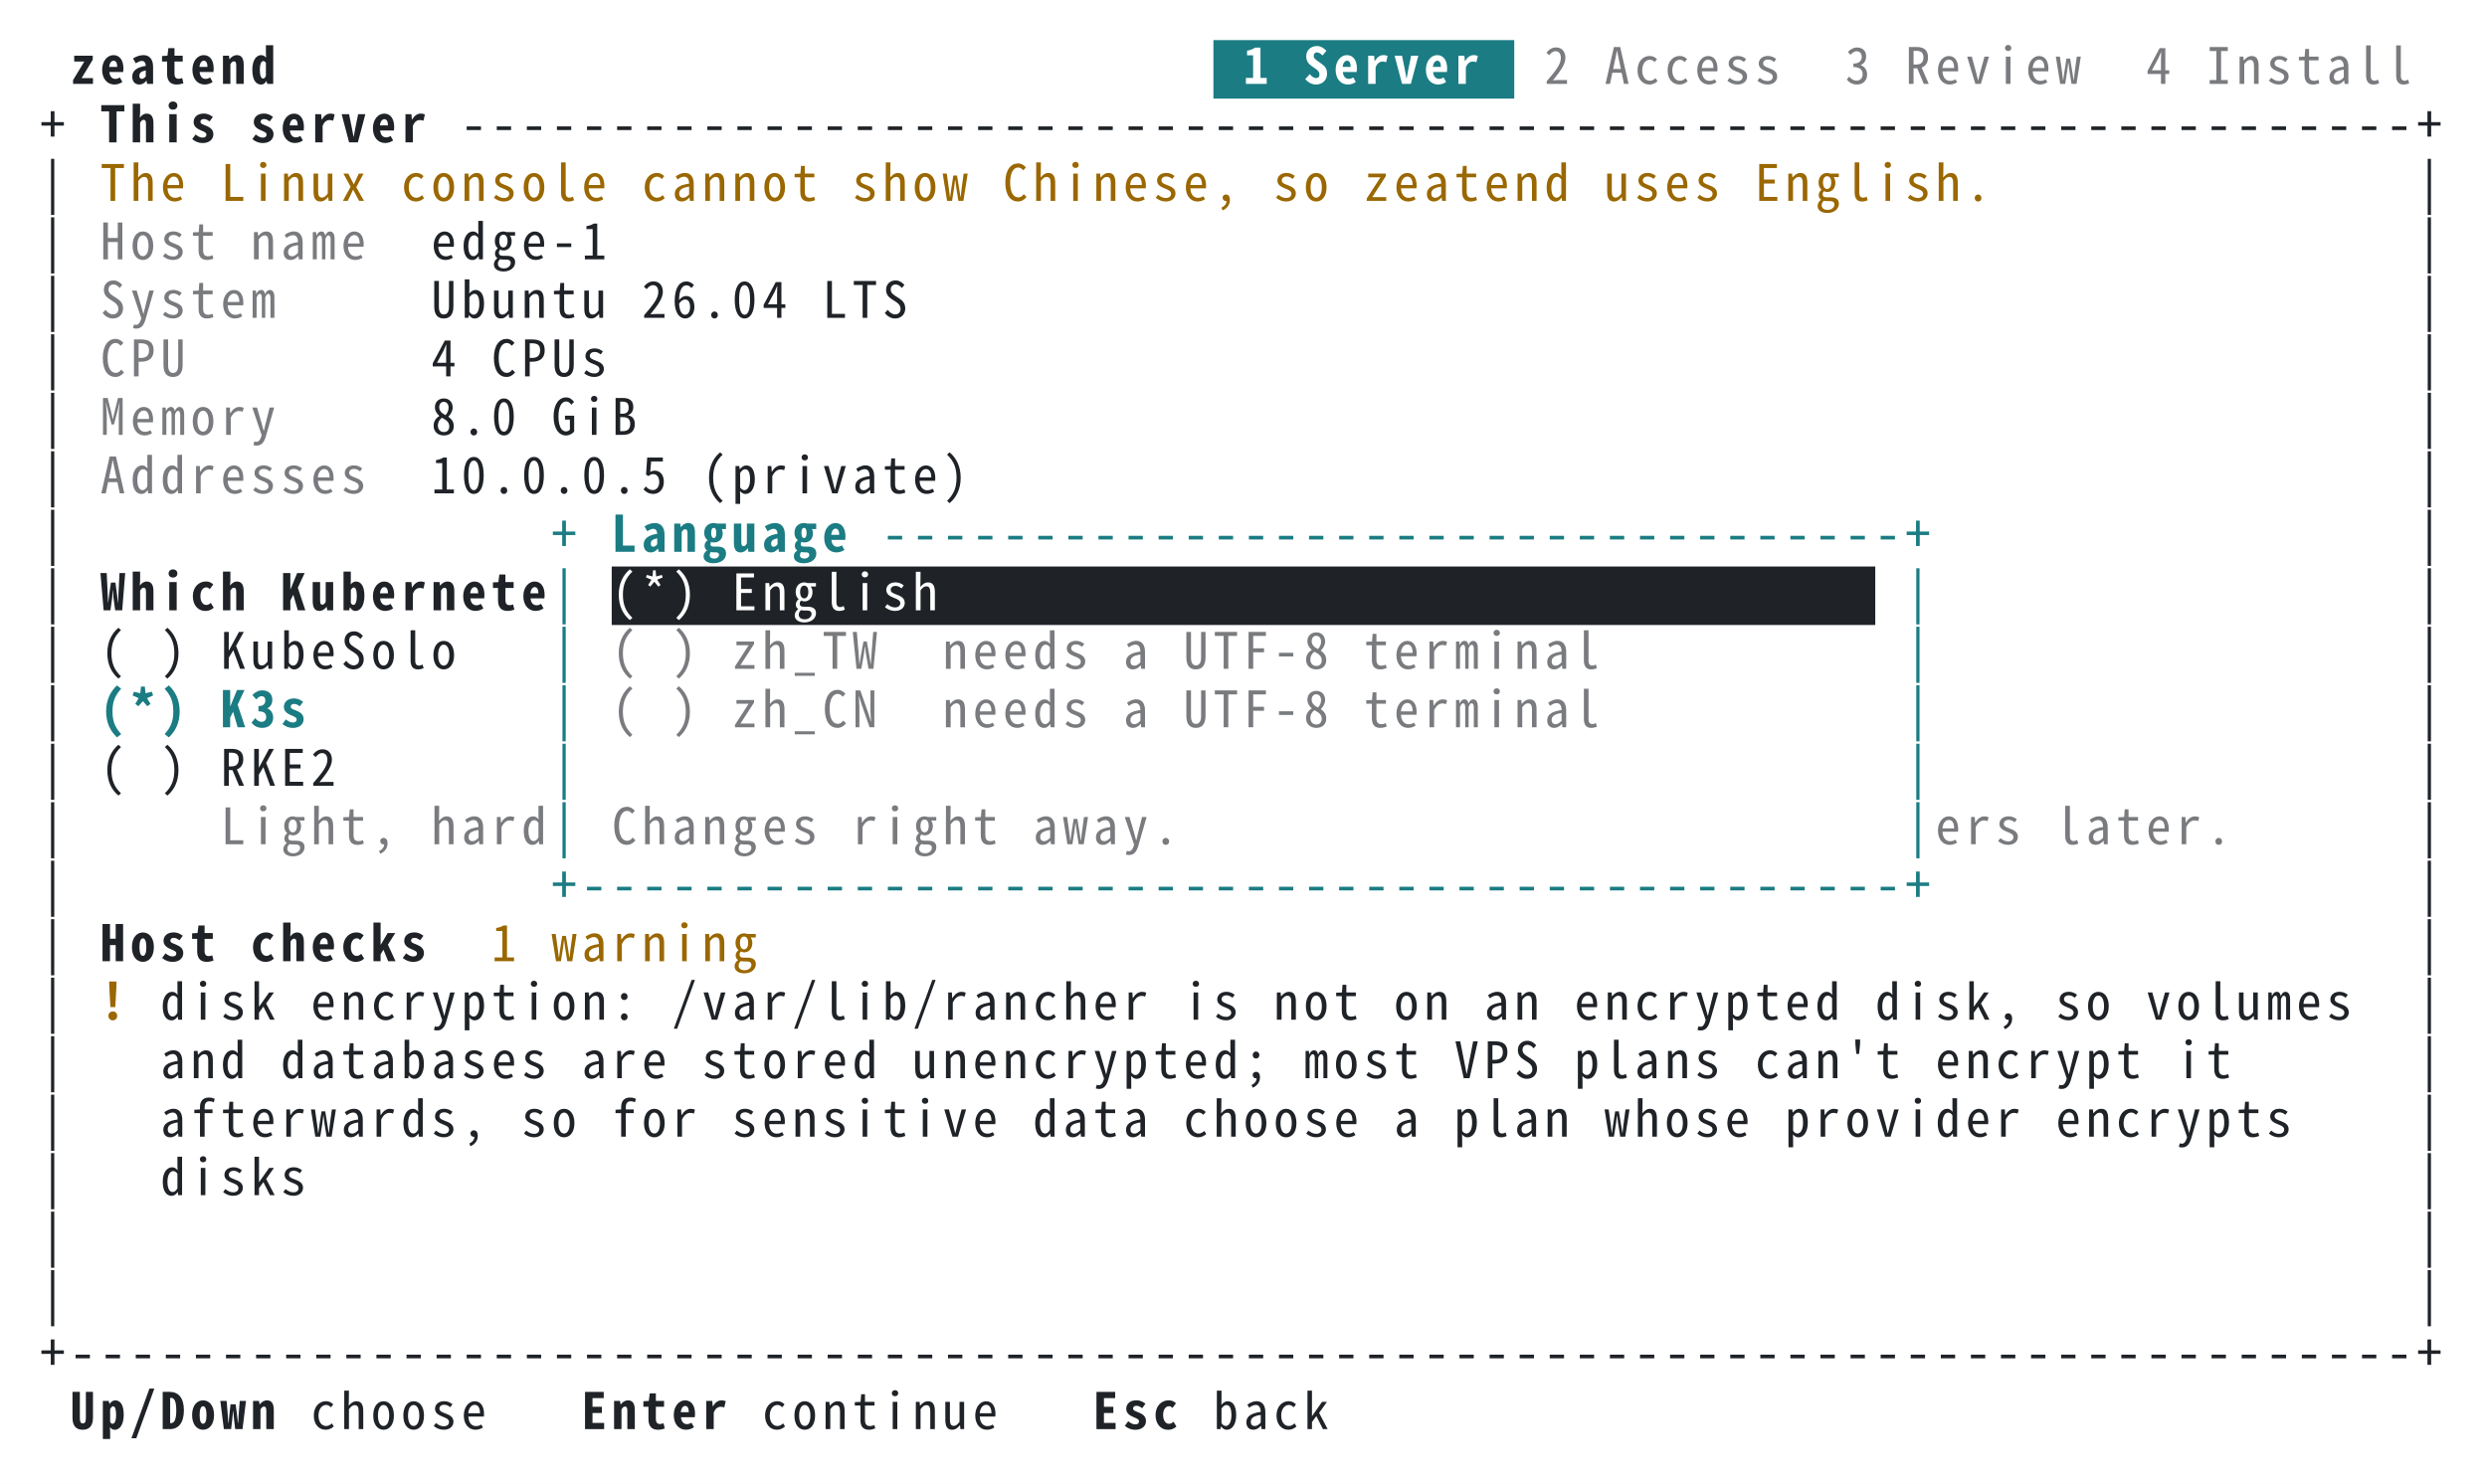
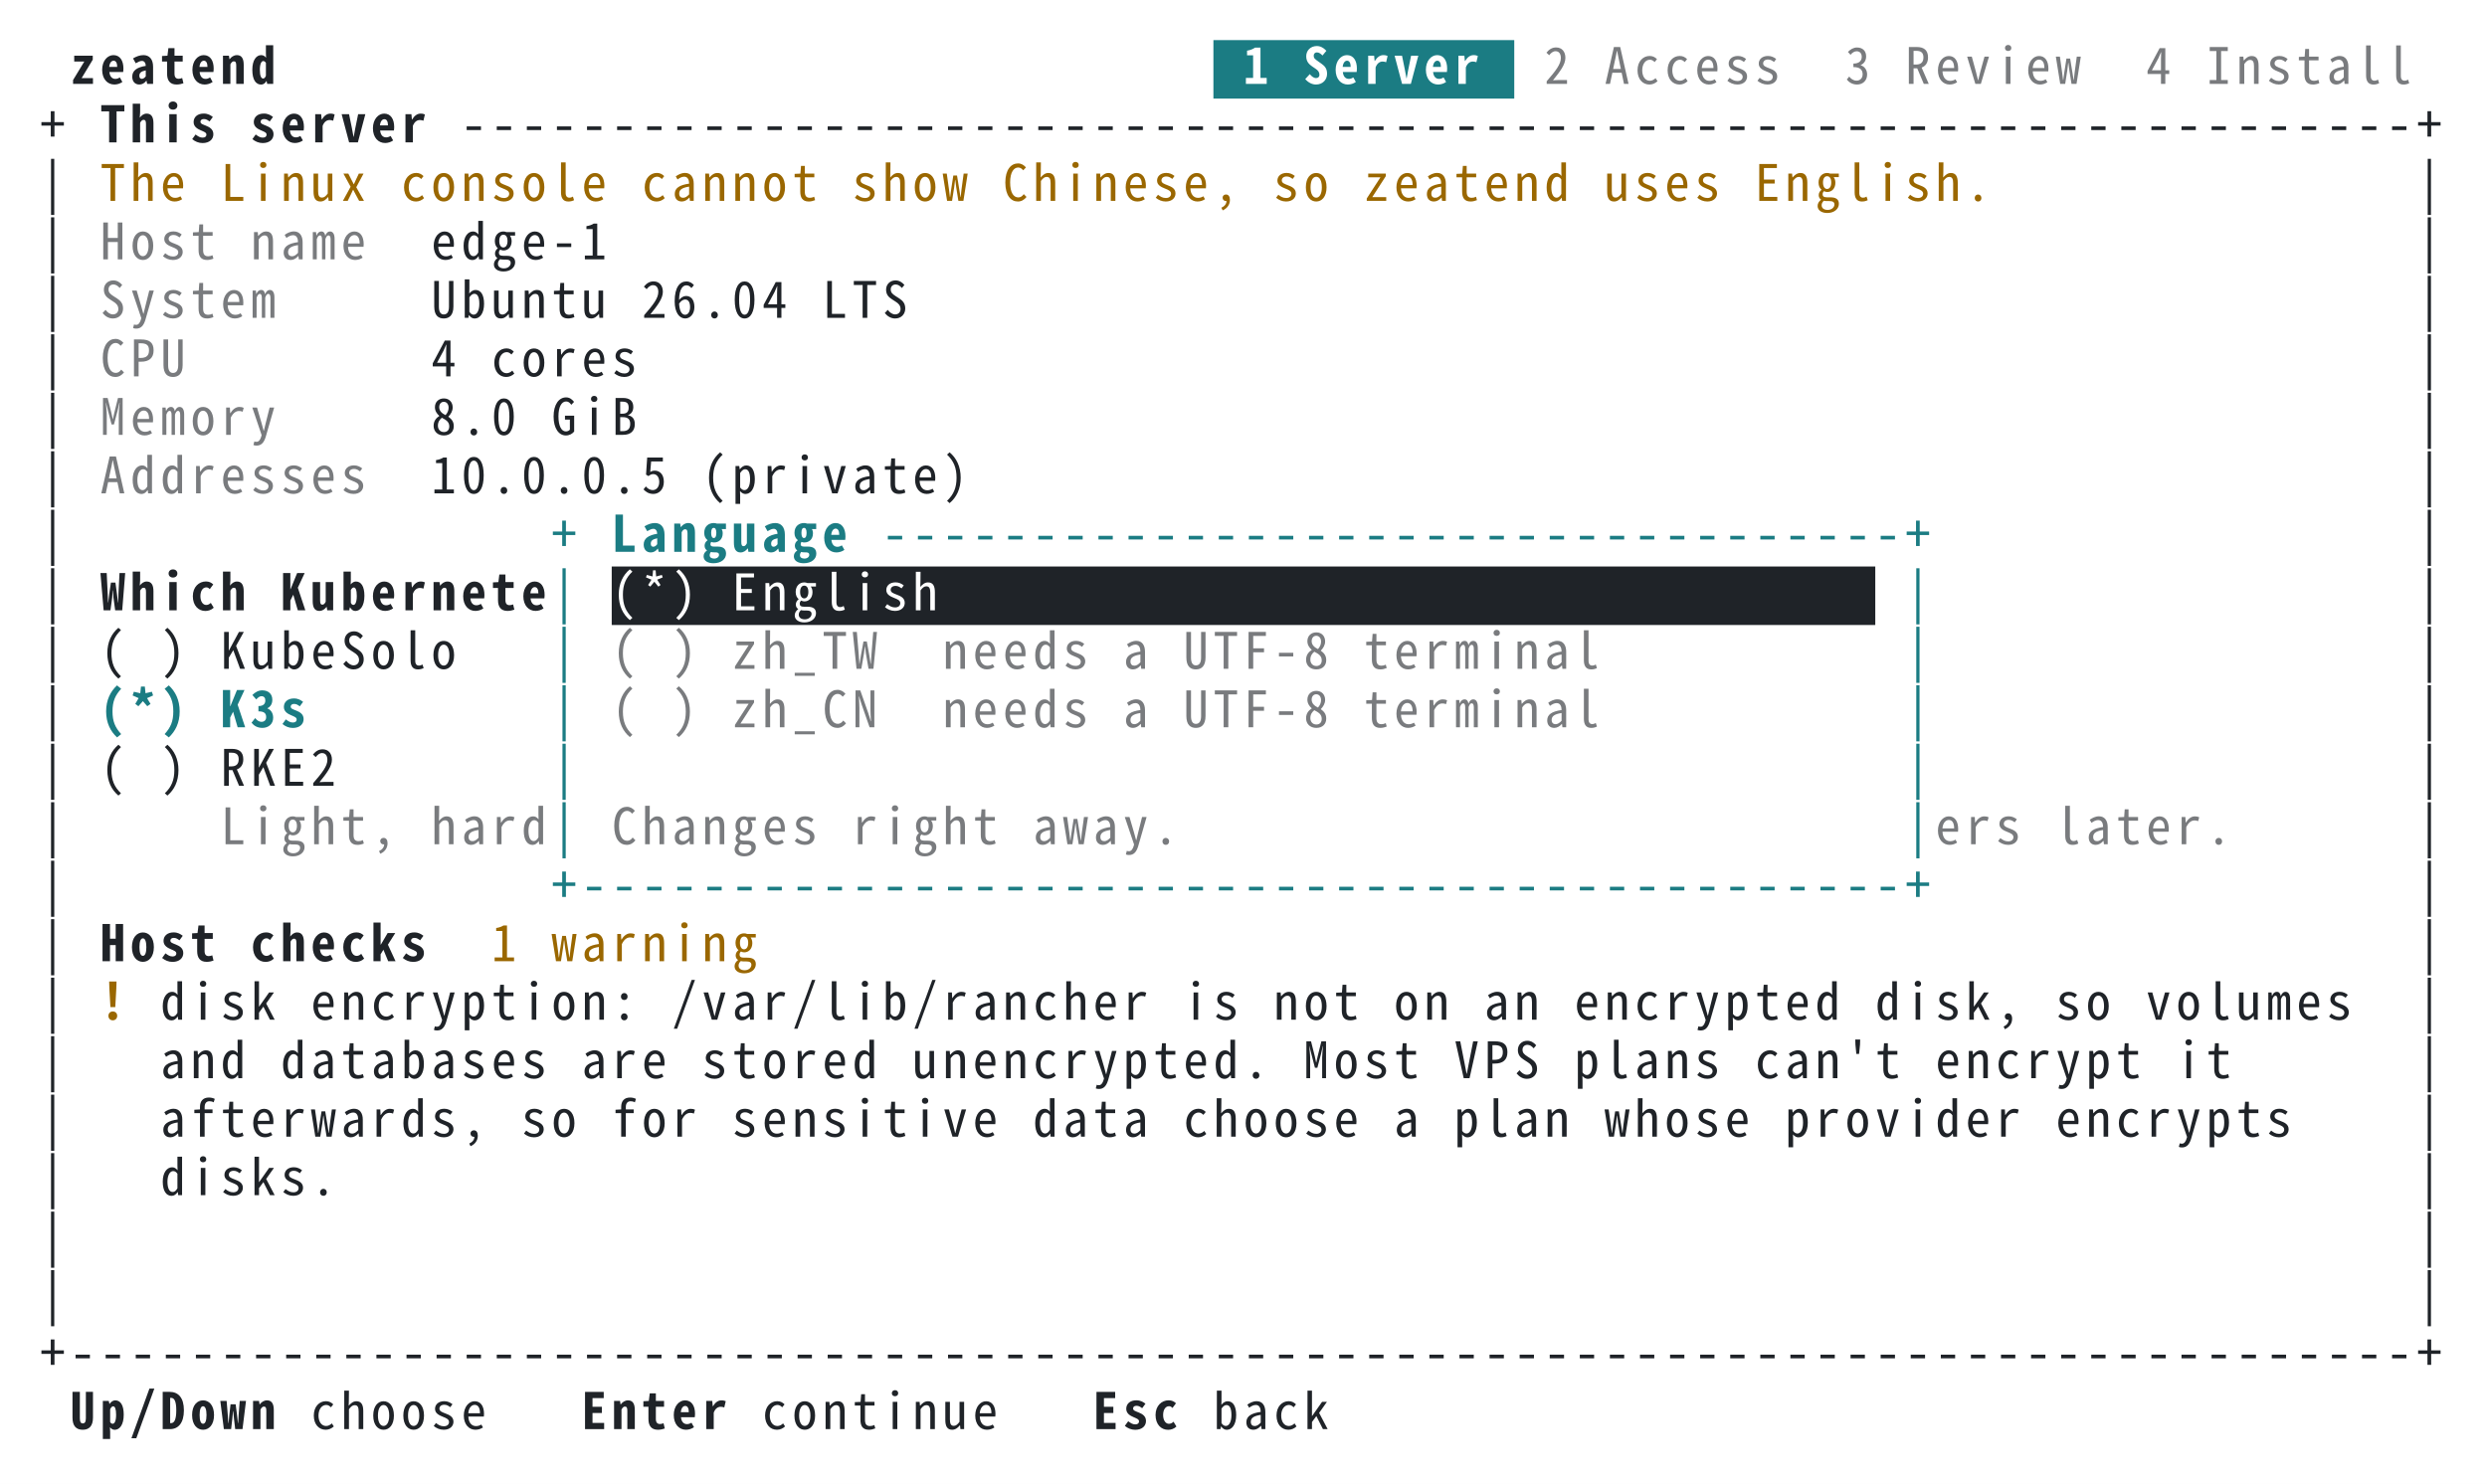
<svg xmlns="http://www.w3.org/2000/svg" xml:lang="en" width="744" height="444" viewBox="0 0 744 444">
  <style>svg{font:15px ui-monospace,SFMono-Regular,Menlo,'PingFang TC','PingFang SC','Hiragino Sans','Noto Sans Mono CJK TC',monospace}.bold{font-weight:700}.dim{opacity:.6}.f-fg{fill:#1f2328}.b-fg{fill:#1f2328}.f-bg{fill:#ffffff}.b-bg{fill:#ffffff}.f-black{fill:#24292f}.b-black{fill:#24292f}.f-red{fill:#cf222e}.b-red{fill:#cf222e}.f-green{fill:#116329}.b-green{fill:#116329}.f-yellow{fill:#9a6700}.b-yellow{fill:#9a6700}.f-blue{fill:#0969da}.b-blue{fill:#0969da}.f-magenta{fill:#8250df}.b-magenta{fill:#8250df}.f-cyan{fill:#1b7c83}.b-cyan{fill:#1b7c83}.f-gray{fill:#6e7781}.b-gray{fill:#6e7781}.f-darkgray{fill:#57606a}.b-darkgray{fill:#57606a}.f-white{fill:#6e7781}.b-white{fill:#6e7781}.f-lightcyan{fill:#1b7c83}.b-lightcyan{fill:#1b7c83}.f-lightgreen{fill:#116329}.b-lightgreen{fill:#116329}@media (prefers-color-scheme:dark){.f-fg{fill:#e6edf3}.b-fg{fill:#e6edf3}.f-bg{fill:#0d1117}.b-bg{fill:#0d1117}.f-black{fill:#484f58}.b-black{fill:#484f58}.f-red{fill:#ff7b72}.b-red{fill:#ff7b72}.f-green{fill:#3fb950}.b-green{fill:#3fb950}.f-yellow{fill:#d29922}.b-yellow{fill:#d29922}.f-blue{fill:#58a6ff}.b-blue{fill:#58a6ff}.f-magenta{fill:#bc8cff}.b-magenta{fill:#bc8cff}.f-cyan{fill:#39c5cf}.b-cyan{fill:#39c5cf}.f-gray{fill:#8b949e}.b-gray{fill:#8b949e}.f-darkgray{fill:#6e7681}.b-darkgray{fill:#6e7681}.f-white{fill:#b1bac4}.b-white{fill:#b1bac4}.f-lightcyan{fill:#56d4dd}.b-lightcyan{fill:#56d4dd}.f-lightgreen{fill:#56d364}.b-lightgreen{fill:#56d364}}</style>
  <rect class="b-bg" width="100%" height="100%" />
  <g class="f-fg bold">
    <text x="21.0" y="25.1">z</text>
    <text x="30.0" y="25.1">e</text>
    <text x="39.0" y="25.1">a</text>
    <text x="48.0" y="25.1">t</text>
    <text x="57.0" y="25.1">e</text>
    <text x="66.0" y="25.1">n</text>
    <text x="75.0" y="25.1">d</text>
  </g>
  <rect class="b-cyan" x="363.0" y="12.0" width="90.0" height="17.5" />
  <g class="f-bg bold">
    <text x="372.0" y="25.1">1</text>
    <text x="390.0" y="25.1">S</text>
    <text x="399.0" y="25.1">e</text>
    <text x="408.0" y="25.1">r</text>
    <text x="417.0" y="25.1">v</text>
    <text x="426.0" y="25.1">e</text>
    <text x="435.0" y="25.1">r</text>
  </g>
  <g class="f-fg dim">
    <text x="462.0" y="25.1">2</text>
    <text x="480.0" y="25.1">A</text>
    <text x="489.0" y="25.1">c</text>
    <text x="498.0" y="25.1">c</text>
    <text x="507.0" y="25.1">e</text>
    <text x="516.0" y="25.1">s</text>
    <text x="525.0" y="25.1">s</text>
    <text x="552.0" y="25.1">3</text>
    <text x="570.0" y="25.1">R</text>
    <text x="579.0" y="25.1">e</text>
    <text x="588.0" y="25.1">v</text>
    <text x="597.0" y="25.1">i</text>
    <text x="606.0" y="25.1">e</text>
    <text x="615.0" y="25.1">w</text>
    <text x="642.0" y="25.1">4</text>
    <text x="660.0" y="25.1">I</text>
    <text x="669.0" y="25.1">n</text>
    <text x="678.0" y="25.1">s</text>
    <text x="687.0" y="25.1">t</text>
    <text x="696.0" y="25.1">a</text>
    <text x="705.0" y="25.1">l</text>
    <text x="714.0" y="25.1">l</text>
  </g>
  <g class="f-fg">
    <text x="12.0" y="42.6">+</text>
  </g>
  <g class="f-fg bold">
    <text x="30.0" y="42.6">T</text>
    <text x="39.0" y="42.6">h</text>
    <text x="48.0" y="42.6">i</text>
    <text x="57.0" y="42.6">s</text>
    <text x="75.0" y="42.6">s</text>
    <text x="84.0" y="42.6">e</text>
    <text x="93.0" y="42.6">r</text>
    <text x="102.0" y="42.6">v</text>
    <text x="111.0" y="42.6">e</text>
    <text x="120.0" y="42.6">r</text>
  </g>
  <g class="f-fg">
    <text x="138.0" y="42.6">-</text>
    <text x="147.0" y="42.6">-</text>
    <text x="156.0" y="42.6">-</text>
    <text x="165.0" y="42.6">-</text>
    <text x="174.0" y="42.6">-</text>
    <text x="183.0" y="42.6">-</text>
    <text x="192.0" y="42.6">-</text>
    <text x="201.0" y="42.6">-</text>
    <text x="210.0" y="42.6">-</text>
    <text x="219.0" y="42.6">-</text>
    <text x="228.0" y="42.6">-</text>
    <text x="237.0" y="42.6">-</text>
    <text x="246.0" y="42.6">-</text>
    <text x="255.0" y="42.6">-</text>
    <text x="264.0" y="42.6">-</text>
    <text x="273.0" y="42.6">-</text>
    <text x="282.0" y="42.6">-</text>
    <text x="291.0" y="42.6">-</text>
    <text x="300.0" y="42.6">-</text>
    <text x="309.0" y="42.6">-</text>
    <text x="318.0" y="42.6">-</text>
    <text x="327.0" y="42.6">-</text>
    <text x="336.0" y="42.6">-</text>
    <text x="345.0" y="42.6">-</text>
    <text x="354.0" y="42.6">-</text>
    <text x="363.0" y="42.6">-</text>
    <text x="372.0" y="42.6">-</text>
    <text x="381.0" y="42.6">-</text>
    <text x="390.0" y="42.6">-</text>
    <text x="399.0" y="42.6">-</text>
    <text x="408.0" y="42.6">-</text>
    <text x="417.0" y="42.6">-</text>
    <text x="426.0" y="42.6">-</text>
    <text x="435.0" y="42.6">-</text>
    <text x="444.0" y="42.6">-</text>
    <text x="453.0" y="42.6">-</text>
    <text x="462.0" y="42.6">-</text>
    <text x="471.0" y="42.6">-</text>
    <text x="480.0" y="42.6">-</text>
    <text x="489.0" y="42.6">-</text>
    <text x="498.0" y="42.6">-</text>
    <text x="507.0" y="42.6">-</text>
    <text x="516.0" y="42.6">-</text>
    <text x="525.0" y="42.6">-</text>
    <text x="534.0" y="42.6">-</text>
    <text x="543.0" y="42.6">-</text>
    <text x="552.0" y="42.6">-</text>
    <text x="561.0" y="42.6">-</text>
    <text x="570.0" y="42.6">-</text>
    <text x="579.0" y="42.6">-</text>
    <text x="588.0" y="42.6">-</text>
    <text x="597.0" y="42.6">-</text>
    <text x="606.0" y="42.6">-</text>
    <text x="615.0" y="42.6">-</text>
    <text x="624.0" y="42.6">-</text>
    <text x="633.0" y="42.6">-</text>
    <text x="642.0" y="42.6">-</text>
    <text x="651.0" y="42.6">-</text>
    <text x="660.0" y="42.6">-</text>
    <text x="669.0" y="42.6">-</text>
    <text x="678.0" y="42.6">-</text>
    <text x="687.0" y="42.6">-</text>
    <text x="696.0" y="42.6">-</text>
    <text x="705.0" y="42.6">-</text>
    <text x="714.0" y="42.6">-</text>
    <text x="723.0" y="42.6">+</text>
  </g>
  <g class="f-fg">
    <text x="12.0" y="60.1">|</text>
  </g>
  <g class="f-yellow">
    <text x="30.0" y="60.1">T</text>
    <text x="39.0" y="60.1">h</text>
    <text x="48.0" y="60.1">e</text>
    <text x="66.0" y="60.1">L</text>
    <text x="75.0" y="60.1">i</text>
    <text x="84.0" y="60.1">n</text>
    <text x="93.0" y="60.1">u</text>
    <text x="102.0" y="60.1">x</text>
    <text x="120.0" y="60.1">c</text>
    <text x="129.0" y="60.1">o</text>
    <text x="138.0" y="60.1">n</text>
    <text x="147.0" y="60.1">s</text>
    <text x="156.0" y="60.1">o</text>
    <text x="165.0" y="60.1">l</text>
    <text x="174.0" y="60.1">e</text>
    <text x="192.0" y="60.1">c</text>
    <text x="201.0" y="60.1">a</text>
    <text x="210.0" y="60.1">n</text>
    <text x="219.0" y="60.1">n</text>
    <text x="228.0" y="60.1">o</text>
    <text x="237.0" y="60.1">t</text>
    <text x="255.0" y="60.1">s</text>
    <text x="264.0" y="60.1">h</text>
    <text x="273.0" y="60.1">o</text>
    <text x="282.0" y="60.1">w</text>
    <text x="300.0" y="60.1">C</text>
    <text x="309.0" y="60.1">h</text>
    <text x="318.0" y="60.1">i</text>
    <text x="327.0" y="60.1">n</text>
    <text x="336.0" y="60.1">e</text>
    <text x="345.0" y="60.1">s</text>
    <text x="354.0" y="60.1">e</text>
    <text x="363.0" y="60.1">,</text>
    <text x="381.0" y="60.1">s</text>
    <text x="390.0" y="60.1">o</text>
    <text x="408.0" y="60.1">z</text>
    <text x="417.0" y="60.1">e</text>
    <text x="426.0" y="60.1">a</text>
    <text x="435.0" y="60.1">t</text>
    <text x="444.0" y="60.1">e</text>
    <text x="453.0" y="60.1">n</text>
    <text x="462.0" y="60.1">d</text>
    <text x="480.0" y="60.1">u</text>
    <text x="489.0" y="60.1">s</text>
    <text x="498.0" y="60.1">e</text>
    <text x="507.0" y="60.1">s</text>
    <text x="525.0" y="60.1">E</text>
    <text x="534.0" y="60.1">n</text>
    <text x="543.0" y="60.1">g</text>
    <text x="552.0" y="60.1">l</text>
    <text x="561.0" y="60.1">i</text>
    <text x="570.0" y="60.1">s</text>
    <text x="579.0" y="60.1">h</text>
    <text x="588.0" y="60.1">.</text>
  </g>
  <g class="f-fg">
    <text x="723.0" y="60.1">|</text>
  </g>
  <g class="f-fg">
    <text x="12.0" y="77.6">|</text>
  </g>
  <g class="f-fg dim">
    <text x="30.0" y="77.6">H</text>
    <text x="39.0" y="77.6">o</text>
    <text x="48.0" y="77.6">s</text>
    <text x="57.0" y="77.6">t</text>
    <text x="75.0" y="77.6">n</text>
    <text x="84.0" y="77.6">a</text>
    <text x="93.0" y="77.6">m</text>
    <text x="102.0" y="77.6">e</text>
  </g>
  <g class="f-fg">
    <text x="129.0" y="77.6">e</text>
    <text x="138.0" y="77.6">d</text>
    <text x="147.0" y="77.6">g</text>
    <text x="156.0" y="77.6">e</text>
    <text x="165.0" y="77.6">-</text>
    <text x="174.0" y="77.6">1</text>
    <text x="723.0" y="77.6">|</text>
  </g>
  <g class="f-fg">
    <text x="12.0" y="95.1">|</text>
  </g>
  <g class="f-fg dim">
    <text x="30.0" y="95.1">S</text>
    <text x="39.0" y="95.1">y</text>
    <text x="48.0" y="95.1">s</text>
    <text x="57.0" y="95.1">t</text>
    <text x="66.0" y="95.1">e</text>
    <text x="75.0" y="95.1">m</text>
  </g>
  <g class="f-fg">
    <text x="129.0" y="95.1">U</text>
    <text x="138.0" y="95.1">b</text>
    <text x="147.0" y="95.1">u</text>
    <text x="156.0" y="95.1">n</text>
    <text x="165.0" y="95.1">t</text>
    <text x="174.0" y="95.1">u</text>
    <text x="192.0" y="95.1">2</text>
    <text x="201.0" y="95.1">6</text>
    <text x="210.0" y="95.1">.</text>
    <text x="219.0" y="95.1">0</text>
    <text x="228.0" y="95.1">4</text>
    <text x="246.0" y="95.1">L</text>
    <text x="255.0" y="95.1">T</text>
    <text x="264.0" y="95.1">S</text>
    <text x="723.0" y="95.1">|</text>
  </g>
  <g class="f-fg">
    <text x="12.0" y="112.6">|</text>
  </g>
  <g class="f-fg dim">
    <text x="30.0" y="112.6">C</text>
    <text x="39.0" y="112.6">P</text>
    <text x="48.0" y="112.6">U</text>
  </g>
  <g class="f-fg">
    <text x="129.0" y="112.6">4</text>
-     <text x="147.0" y="112.6">C</text>
-     <text x="156.0" y="112.6">P</text>
-     <text x="165.0" y="112.6">U</text>
-     <text x="174.0" y="112.6">s</text>
+     <text x="147.0" y="112.6">c</text>
+     <text x="156.0" y="112.6">o</text>
+     <text x="165.0" y="112.6">r</text>
+     <text x="174.0" y="112.6">e</text>
+     <text x="183.0" y="112.6">s</text>
    <text x="723.0" y="112.6">|</text>
  </g>
  <g class="f-fg">
    <text x="12.0" y="130.1">|</text>
  </g>
  <g class="f-fg dim">
    <text x="30.0" y="130.1">M</text>
    <text x="39.0" y="130.1">e</text>
    <text x="48.0" y="130.1">m</text>
    <text x="57.0" y="130.1">o</text>
    <text x="66.0" y="130.1">r</text>
    <text x="75.0" y="130.1">y</text>
  </g>
  <g class="f-fg">
    <text x="129.0" y="130.1">8</text>
    <text x="138.0" y="130.1">.</text>
    <text x="147.0" y="130.1">0</text>
    <text x="165.0" y="130.1">G</text>
    <text x="174.0" y="130.1">i</text>
    <text x="183.0" y="130.1">B</text>
    <text x="723.0" y="130.1">|</text>
  </g>
  <g class="f-fg">
    <text x="12.0" y="147.6">|</text>
  </g>
  <g class="f-fg dim">
    <text x="30.0" y="147.6">A</text>
    <text x="39.0" y="147.6">d</text>
    <text x="48.0" y="147.6">d</text>
    <text x="57.0" y="147.6">r</text>
    <text x="66.0" y="147.6">e</text>
    <text x="75.0" y="147.6">s</text>
    <text x="84.0" y="147.6">s</text>
    <text x="93.0" y="147.6">e</text>
    <text x="102.0" y="147.6">s</text>
  </g>
  <g class="f-fg">
    <text x="129.0" y="147.6">1</text>
    <text x="138.0" y="147.6">0</text>
    <text x="147.0" y="147.6">.</text>
    <text x="156.0" y="147.6">0</text>
    <text x="165.0" y="147.6">.</text>
    <text x="174.0" y="147.6">0</text>
    <text x="183.0" y="147.6">.</text>
    <text x="192.0" y="147.6">5</text>
    <text x="210.0" y="147.6">(</text>
    <text x="219.0" y="147.6">p</text>
    <text x="228.0" y="147.6">r</text>
    <text x="237.0" y="147.6">i</text>
    <text x="246.0" y="147.6">v</text>
    <text x="255.0" y="147.6">a</text>
    <text x="264.0" y="147.6">t</text>
    <text x="273.0" y="147.6">e</text>
    <text x="282.0" y="147.6">)</text>
    <text x="723.0" y="147.6">|</text>
  </g>
  <g class="f-fg">
    <text x="12.0" y="165.1">|</text>
  </g>
  <g class="f-cyan">
    <text x="165.0" y="165.1">+</text>
  </g>
  <g class="f-cyan bold">
    <text x="183.0" y="165.1">L</text>
    <text x="192.0" y="165.1">a</text>
    <text x="201.0" y="165.1">n</text>
    <text x="210.0" y="165.1">g</text>
    <text x="219.0" y="165.1">u</text>
    <text x="228.0" y="165.1">a</text>
    <text x="237.0" y="165.1">g</text>
    <text x="246.0" y="165.1">e</text>
  </g>
  <g class="f-cyan">
    <text x="264.0" y="165.1">-</text>
    <text x="273.0" y="165.1">-</text>
    <text x="282.0" y="165.1">-</text>
    <text x="291.0" y="165.1">-</text>
    <text x="300.0" y="165.1">-</text>
    <text x="309.0" y="165.1">-</text>
    <text x="318.0" y="165.1">-</text>
    <text x="327.0" y="165.1">-</text>
    <text x="336.0" y="165.1">-</text>
    <text x="345.0" y="165.1">-</text>
    <text x="354.0" y="165.1">-</text>
    <text x="363.0" y="165.1">-</text>
    <text x="372.0" y="165.1">-</text>
    <text x="381.0" y="165.1">-</text>
    <text x="390.0" y="165.1">-</text>
    <text x="399.0" y="165.1">-</text>
    <text x="408.0" y="165.1">-</text>
    <text x="417.0" y="165.1">-</text>
    <text x="426.0" y="165.1">-</text>
    <text x="435.0" y="165.1">-</text>
    <text x="444.0" y="165.1">-</text>
    <text x="453.0" y="165.1">-</text>
    <text x="462.0" y="165.1">-</text>
    <text x="471.0" y="165.1">-</text>
    <text x="480.0" y="165.1">-</text>
    <text x="489.0" y="165.1">-</text>
    <text x="498.0" y="165.1">-</text>
    <text x="507.0" y="165.1">-</text>
    <text x="516.0" y="165.1">-</text>
    <text x="525.0" y="165.1">-</text>
    <text x="534.0" y="165.1">-</text>
    <text x="543.0" y="165.1">-</text>
    <text x="552.0" y="165.1">-</text>
    <text x="561.0" y="165.1">-</text>
    <text x="570.0" y="165.1">+</text>
  </g>
  <g class="f-fg">
    <text x="723.0" y="165.1">|</text>
  </g>
  <g class="f-fg">
    <text x="12.0" y="182.6">|</text>
  </g>
  <g class="f-fg bold">
    <text x="30.0" y="182.6">W</text>
    <text x="39.0" y="182.6">h</text>
    <text x="48.0" y="182.6">i</text>
    <text x="57.0" y="182.6">c</text>
    <text x="66.0" y="182.6">h</text>
    <text x="84.0" y="182.6">K</text>
    <text x="93.0" y="182.6">u</text>
    <text x="102.0" y="182.6">b</text>
    <text x="111.0" y="182.6">e</text>
    <text x="120.0" y="182.6">r</text>
    <text x="129.0" y="182.6">n</text>
    <text x="138.0" y="182.6">e</text>
    <text x="147.0" y="182.6">t</text>
    <text x="156.0" y="182.6">e</text>
  </g>
  <g class="f-cyan">
    <text x="165.0" y="182.6">|</text>
  </g>
  <rect class="b-fg" x="183.0" y="169.5" width="378.0" height="17.5" />
  <g class="f-bg">
    <text x="183.0" y="182.6">(</text>
    <text x="192.0" y="182.6">*</text>
    <text x="201.0" y="182.6">)</text>
    <text x="219.0" y="182.6">E</text>
    <text x="228.0" y="182.6">n</text>
    <text x="237.0" y="182.6">g</text>
    <text x="246.0" y="182.6">l</text>
    <text x="255.0" y="182.6">i</text>
    <text x="264.0" y="182.6">s</text>
    <text x="273.0" y="182.6">h</text>
  </g>
  <g class="f-cyan">
    <text x="570.0" y="182.6">|</text>
  </g>
  <g class="f-fg">
    <text x="723.0" y="182.6">|</text>
  </g>
  <g class="f-fg">
    <text x="12.0" y="200.1">|</text>
    <text x="30.0" y="200.1">(</text>
    <text x="48.0" y="200.1">)</text>
    <text x="66.0" y="200.1">K</text>
    <text x="75.0" y="200.1">u</text>
    <text x="84.0" y="200.1">b</text>
    <text x="93.0" y="200.1">e</text>
    <text x="102.0" y="200.1">S</text>
    <text x="111.0" y="200.1">o</text>
    <text x="120.0" y="200.1">l</text>
    <text x="129.0" y="200.1">o</text>
  </g>
  <g class="f-cyan">
    <text x="165.0" y="200.1">|</text>
  </g>
  <g class="f-fg dim">
    <text x="183.0" y="200.1">(</text>
    <text x="201.0" y="200.1">)</text>
    <text x="219.0" y="200.1">z</text>
    <text x="228.0" y="200.1">h</text>
    <text x="237.0" y="200.1">_</text>
    <text x="246.0" y="200.1">T</text>
    <text x="255.0" y="200.1">W</text>
    <text x="282.0" y="200.1">n</text>
    <text x="291.0" y="200.1">e</text>
    <text x="300.0" y="200.1">e</text>
    <text x="309.0" y="200.1">d</text>
    <text x="318.0" y="200.1">s</text>
    <text x="336.0" y="200.1">a</text>
    <text x="354.0" y="200.1">U</text>
    <text x="363.0" y="200.1">T</text>
    <text x="372.0" y="200.1">F</text>
    <text x="381.0" y="200.1">-</text>
    <text x="390.0" y="200.1">8</text>
    <text x="408.0" y="200.1">t</text>
    <text x="417.0" y="200.1">e</text>
    <text x="426.0" y="200.1">r</text>
    <text x="435.0" y="200.1">m</text>
    <text x="444.0" y="200.1">i</text>
    <text x="453.0" y="200.1">n</text>
    <text x="462.0" y="200.1">a</text>
    <text x="471.0" y="200.1">l</text>
  </g>
  <g class="f-cyan">
    <text x="570.0" y="200.1">|</text>
  </g>
  <g class="f-fg">
    <text x="723.0" y="200.1">|</text>
  </g>
  <g class="f-fg">
    <text x="12.0" y="217.6">|</text>
  </g>
  <g class="f-cyan bold">
    <text x="30.0" y="217.6">(</text>
    <text x="39.0" y="217.6">*</text>
    <text x="48.0" y="217.6">)</text>
    <text x="66.0" y="217.6">K</text>
    <text x="75.0" y="217.6">3</text>
    <text x="84.0" y="217.6">s</text>
  </g>
  <g class="f-cyan">
    <text x="165.0" y="217.6">|</text>
  </g>
  <g class="f-fg dim">
    <text x="183.0" y="217.6">(</text>
    <text x="201.0" y="217.6">)</text>
    <text x="219.0" y="217.6">z</text>
    <text x="228.0" y="217.6">h</text>
    <text x="237.0" y="217.6">_</text>
    <text x="246.0" y="217.6">C</text>
    <text x="255.0" y="217.6">N</text>
    <text x="282.0" y="217.6">n</text>
    <text x="291.0" y="217.6">e</text>
    <text x="300.0" y="217.6">e</text>
    <text x="309.0" y="217.6">d</text>
    <text x="318.0" y="217.6">s</text>
    <text x="336.0" y="217.6">a</text>
    <text x="354.0" y="217.6">U</text>
    <text x="363.0" y="217.6">T</text>
    <text x="372.0" y="217.6">F</text>
    <text x="381.0" y="217.6">-</text>
    <text x="390.0" y="217.6">8</text>
    <text x="408.0" y="217.6">t</text>
    <text x="417.0" y="217.6">e</text>
    <text x="426.0" y="217.6">r</text>
    <text x="435.0" y="217.6">m</text>
    <text x="444.0" y="217.6">i</text>
    <text x="453.0" y="217.6">n</text>
    <text x="462.0" y="217.6">a</text>
    <text x="471.0" y="217.6">l</text>
  </g>
  <g class="f-cyan">
    <text x="570.0" y="217.6">|</text>
  </g>
  <g class="f-fg">
    <text x="723.0" y="217.6">|</text>
  </g>
  <g class="f-fg">
    <text x="12.0" y="235.1">|</text>
    <text x="30.0" y="235.1">(</text>
    <text x="48.0" y="235.1">)</text>
    <text x="66.0" y="235.1">R</text>
    <text x="75.0" y="235.1">K</text>
    <text x="84.0" y="235.1">E</text>
    <text x="93.0" y="235.1">2</text>
  </g>
  <g class="f-cyan">
    <text x="165.0" y="235.1">|</text>
  </g>
  <g class="f-cyan">
    <text x="570.0" y="235.1">|</text>
  </g>
  <g class="f-fg">
    <text x="723.0" y="235.1">|</text>
  </g>
  <g class="f-fg">
    <text x="12.0" y="252.6">|</text>
  </g>
  <g class="f-fg dim">
    <text x="66.0" y="252.6">L</text>
    <text x="75.0" y="252.6">i</text>
    <text x="84.0" y="252.6">g</text>
    <text x="93.0" y="252.6">h</text>
    <text x="102.0" y="252.6">t</text>
    <text x="111.0" y="252.6">,</text>
    <text x="129.0" y="252.6">h</text>
    <text x="138.0" y="252.6">a</text>
    <text x="147.0" y="252.6">r</text>
    <text x="156.0" y="252.6">d</text>
  </g>
  <g class="f-cyan">
    <text x="165.0" y="252.6">|</text>
  </g>
  <g class="f-fg dim">
    <text x="183.0" y="252.6">C</text>
    <text x="192.0" y="252.6">h</text>
    <text x="201.0" y="252.6">a</text>
    <text x="210.0" y="252.6">n</text>
    <text x="219.0" y="252.6">g</text>
    <text x="228.0" y="252.6">e</text>
    <text x="237.0" y="252.6">s</text>
    <text x="255.0" y="252.6">r</text>
    <text x="264.0" y="252.6">i</text>
    <text x="273.0" y="252.6">g</text>
    <text x="282.0" y="252.6">h</text>
    <text x="291.0" y="252.6">t</text>
    <text x="309.0" y="252.6">a</text>
    <text x="318.0" y="252.6">w</text>
    <text x="327.0" y="252.6">a</text>
    <text x="336.0" y="252.6">y</text>
    <text x="345.0" y="252.6">.</text>
  </g>
  <g class="f-cyan">
    <text x="570.0" y="252.6">|</text>
  </g>
  <g class="f-fg dim">
    <text x="579.0" y="252.6">e</text>
    <text x="588.0" y="252.6">r</text>
    <text x="597.0" y="252.6">s</text>
    <text x="615.0" y="252.6">l</text>
    <text x="624.0" y="252.6">a</text>
    <text x="633.0" y="252.6">t</text>
    <text x="642.0" y="252.6">e</text>
    <text x="651.0" y="252.6">r</text>
    <text x="660.0" y="252.6">.</text>
  </g>
  <g class="f-fg">
    <text x="723.0" y="252.6">|</text>
  </g>
  <g class="f-fg">
    <text x="12.0" y="270.1">|</text>
  </g>
  <g class="f-cyan">
    <text x="165.0" y="270.1">+</text>
    <text x="174.0" y="270.1">-</text>
    <text x="183.0" y="270.1">-</text>
    <text x="192.0" y="270.1">-</text>
    <text x="201.0" y="270.1">-</text>
    <text x="210.0" y="270.1">-</text>
    <text x="219.0" y="270.1">-</text>
    <text x="228.0" y="270.1">-</text>
    <text x="237.0" y="270.1">-</text>
    <text x="246.0" y="270.1">-</text>
    <text x="255.0" y="270.1">-</text>
    <text x="264.0" y="270.1">-</text>
    <text x="273.0" y="270.1">-</text>
    <text x="282.0" y="270.1">-</text>
    <text x="291.0" y="270.1">-</text>
    <text x="300.0" y="270.1">-</text>
    <text x="309.0" y="270.1">-</text>
    <text x="318.0" y="270.1">-</text>
    <text x="327.0" y="270.1">-</text>
    <text x="336.0" y="270.1">-</text>
    <text x="345.0" y="270.1">-</text>
    <text x="354.0" y="270.1">-</text>
    <text x="363.0" y="270.1">-</text>
    <text x="372.0" y="270.1">-</text>
    <text x="381.0" y="270.1">-</text>
    <text x="390.0" y="270.1">-</text>
    <text x="399.0" y="270.1">-</text>
    <text x="408.0" y="270.1">-</text>
    <text x="417.0" y="270.1">-</text>
    <text x="426.0" y="270.1">-</text>
    <text x="435.0" y="270.1">-</text>
    <text x="444.0" y="270.1">-</text>
    <text x="453.0" y="270.1">-</text>
    <text x="462.0" y="270.1">-</text>
    <text x="471.0" y="270.1">-</text>
    <text x="480.0" y="270.1">-</text>
    <text x="489.0" y="270.1">-</text>
    <text x="498.0" y="270.1">-</text>
    <text x="507.0" y="270.1">-</text>
    <text x="516.0" y="270.1">-</text>
    <text x="525.0" y="270.1">-</text>
    <text x="534.0" y="270.1">-</text>
    <text x="543.0" y="270.1">-</text>
    <text x="552.0" y="270.1">-</text>
    <text x="561.0" y="270.1">-</text>
    <text x="570.0" y="270.1">+</text>
  </g>
  <g class="f-fg">
    <text x="723.0" y="270.1">|</text>
  </g>
  <g class="f-fg">
    <text x="12.0" y="287.6">|</text>
  </g>
  <g class="f-fg bold">
    <text x="30.0" y="287.6">H</text>
    <text x="39.0" y="287.6">o</text>
    <text x="48.0" y="287.6">s</text>
    <text x="57.0" y="287.6">t</text>
    <text x="75.0" y="287.6">c</text>
    <text x="84.0" y="287.6">h</text>
    <text x="93.0" y="287.6">e</text>
    <text x="102.0" y="287.6">c</text>
    <text x="111.0" y="287.6">k</text>
    <text x="120.0" y="287.6">s</text>
  </g>
  <g class="f-yellow">
    <text x="147.0" y="287.6">1</text>
    <text x="165.0" y="287.6">w</text>
    <text x="174.0" y="287.6">a</text>
    <text x="183.0" y="287.6">r</text>
    <text x="192.0" y="287.6">n</text>
    <text x="201.0" y="287.6">i</text>
    <text x="210.0" y="287.6">n</text>
    <text x="219.0" y="287.6">g</text>
  </g>
  <g class="f-fg">
    <text x="723.0" y="287.6">|</text>
  </g>
  <g class="f-fg">
    <text x="12.0" y="305.1">|</text>
  </g>
  <g class="f-yellow bold">
    <text x="30.0" y="305.1">!</text>
  </g>
  <g class="f-fg">
    <text x="48.0" y="305.1">d</text>
    <text x="57.0" y="305.1">i</text>
    <text x="66.0" y="305.1">s</text>
    <text x="75.0" y="305.1">k</text>
    <text x="93.0" y="305.1">e</text>
    <text x="102.0" y="305.1">n</text>
    <text x="111.0" y="305.1">c</text>
    <text x="120.0" y="305.1">r</text>
    <text x="129.0" y="305.1">y</text>
    <text x="138.0" y="305.1">p</text>
    <text x="147.0" y="305.1">t</text>
    <text x="156.0" y="305.1">i</text>
    <text x="165.0" y="305.1">o</text>
    <text x="174.0" y="305.1">n</text>
    <text x="183.0" y="305.1">:</text>
    <text x="201.0" y="305.1">/</text>
    <text x="210.0" y="305.1">v</text>
    <text x="219.0" y="305.1">a</text>
    <text x="228.0" y="305.1">r</text>
    <text x="237.0" y="305.1">/</text>
    <text x="246.0" y="305.1">l</text>
    <text x="255.0" y="305.1">i</text>
    <text x="264.0" y="305.1">b</text>
    <text x="273.0" y="305.1">/</text>
    <text x="282.0" y="305.1">r</text>
    <text x="291.0" y="305.1">a</text>
    <text x="300.0" y="305.1">n</text>
    <text x="309.0" y="305.1">c</text>
    <text x="318.0" y="305.1">h</text>
    <text x="327.0" y="305.1">e</text>
    <text x="336.0" y="305.1">r</text>
    <text x="354.0" y="305.1">i</text>
    <text x="363.0" y="305.1">s</text>
    <text x="381.0" y="305.1">n</text>
    <text x="390.0" y="305.1">o</text>
    <text x="399.0" y="305.1">t</text>
    <text x="417.0" y="305.1">o</text>
    <text x="426.0" y="305.1">n</text>
    <text x="444.0" y="305.1">a</text>
    <text x="453.0" y="305.1">n</text>
    <text x="471.0" y="305.1">e</text>
    <text x="480.0" y="305.1">n</text>
    <text x="489.0" y="305.1">c</text>
    <text x="498.0" y="305.1">r</text>
    <text x="507.0" y="305.1">y</text>
    <text x="516.0" y="305.1">p</text>
    <text x="525.0" y="305.1">t</text>
    <text x="534.0" y="305.1">e</text>
    <text x="543.0" y="305.1">d</text>
    <text x="561.0" y="305.1">d</text>
    <text x="570.0" y="305.1">i</text>
    <text x="579.0" y="305.1">s</text>
    <text x="588.0" y="305.1">k</text>
    <text x="597.0" y="305.1">,</text>
    <text x="615.0" y="305.1">s</text>
    <text x="624.0" y="305.1">o</text>
    <text x="642.0" y="305.1">v</text>
    <text x="651.0" y="305.1">o</text>
    <text x="660.0" y="305.1">l</text>
    <text x="669.0" y="305.1">u</text>
    <text x="678.0" y="305.1">m</text>
    <text x="687.0" y="305.1">e</text>
    <text x="696.0" y="305.1">s</text>
    <text x="723.0" y="305.1">|</text>
  </g>
  <g class="f-fg">
    <text x="12.0" y="322.6">|</text>
    <text x="48.0" y="322.6">a</text>
    <text x="57.0" y="322.6">n</text>
    <text x="66.0" y="322.6">d</text>
    <text x="84.0" y="322.6">d</text>
    <text x="93.0" y="322.6">a</text>
    <text x="102.0" y="322.6">t</text>
    <text x="111.0" y="322.6">a</text>
    <text x="120.0" y="322.6">b</text>
    <text x="129.0" y="322.6">a</text>
    <text x="138.0" y="322.6">s</text>
    <text x="147.0" y="322.6">e</text>
    <text x="156.0" y="322.6">s</text>
    <text x="174.0" y="322.6">a</text>
    <text x="183.0" y="322.6">r</text>
    <text x="192.0" y="322.6">e</text>
    <text x="210.0" y="322.6">s</text>
    <text x="219.0" y="322.6">t</text>
    <text x="228.0" y="322.6">o</text>
    <text x="237.0" y="322.6">r</text>
    <text x="246.0" y="322.6">e</text>
    <text x="255.0" y="322.6">d</text>
    <text x="273.0" y="322.6">u</text>
    <text x="282.0" y="322.6">n</text>
    <text x="291.0" y="322.6">e</text>
    <text x="300.0" y="322.6">n</text>
    <text x="309.0" y="322.6">c</text>
    <text x="318.0" y="322.6">r</text>
    <text x="327.0" y="322.6">y</text>
    <text x="336.0" y="322.6">p</text>
    <text x="345.0" y="322.6">t</text>
    <text x="354.0" y="322.6">e</text>
    <text x="363.0" y="322.6">d</text>
-     <text x="372.0" y="322.6">;</text>
-     <text x="390.0" y="322.6">m</text>
+     <text x="372.0" y="322.6">.</text>
+     <text x="390.0" y="322.6">M</text>
    <text x="399.0" y="322.6">o</text>
    <text x="408.0" y="322.6">s</text>
    <text x="417.0" y="322.6">t</text>
    <text x="435.0" y="322.6">V</text>
    <text x="444.0" y="322.6">P</text>
    <text x="453.0" y="322.6">S</text>
    <text x="471.0" y="322.6">p</text>
    <text x="480.0" y="322.6">l</text>
    <text x="489.0" y="322.6">a</text>
    <text x="498.0" y="322.6">n</text>
    <text x="507.0" y="322.6">s</text>
    <text x="525.0" y="322.6">c</text>
    <text x="534.0" y="322.6">a</text>
    <text x="543.0" y="322.6">n</text>
    <text x="552.0" y="322.6">'</text>
    <text x="561.0" y="322.6">t</text>
    <text x="579.0" y="322.6">e</text>
    <text x="588.0" y="322.6">n</text>
    <text x="597.0" y="322.6">c</text>
    <text x="606.0" y="322.6">r</text>
    <text x="615.0" y="322.6">y</text>
    <text x="624.0" y="322.6">p</text>
    <text x="633.0" y="322.6">t</text>
    <text x="651.0" y="322.6">i</text>
    <text x="660.0" y="322.6">t</text>
    <text x="723.0" y="322.6">|</text>
  </g>
  <g class="f-fg">
    <text x="12.0" y="340.1">|</text>
    <text x="48.0" y="340.1">a</text>
    <text x="57.0" y="340.1">f</text>
    <text x="66.0" y="340.1">t</text>
    <text x="75.0" y="340.1">e</text>
    <text x="84.0" y="340.1">r</text>
    <text x="93.0" y="340.1">w</text>
    <text x="102.0" y="340.1">a</text>
    <text x="111.0" y="340.1">r</text>
    <text x="120.0" y="340.1">d</text>
    <text x="129.0" y="340.1">s</text>
    <text x="138.0" y="340.1">,</text>
    <text x="156.0" y="340.1">s</text>
    <text x="165.0" y="340.1">o</text>
    <text x="183.0" y="340.1">f</text>
    <text x="192.0" y="340.1">o</text>
    <text x="201.0" y="340.1">r</text>
    <text x="219.0" y="340.1">s</text>
    <text x="228.0" y="340.1">e</text>
    <text x="237.0" y="340.1">n</text>
    <text x="246.0" y="340.1">s</text>
    <text x="255.0" y="340.1">i</text>
    <text x="264.0" y="340.1">t</text>
    <text x="273.0" y="340.1">i</text>
    <text x="282.0" y="340.1">v</text>
    <text x="291.0" y="340.1">e</text>
    <text x="309.0" y="340.1">d</text>
    <text x="318.0" y="340.1">a</text>
    <text x="327.0" y="340.1">t</text>
    <text x="336.0" y="340.1">a</text>
    <text x="354.0" y="340.1">c</text>
    <text x="363.0" y="340.1">h</text>
    <text x="372.0" y="340.1">o</text>
    <text x="381.0" y="340.1">o</text>
    <text x="390.0" y="340.1">s</text>
    <text x="399.0" y="340.1">e</text>
    <text x="417.0" y="340.1">a</text>
    <text x="435.0" y="340.1">p</text>
    <text x="444.0" y="340.1">l</text>
    <text x="453.0" y="340.1">a</text>
    <text x="462.0" y="340.1">n</text>
    <text x="480.0" y="340.1">w</text>
    <text x="489.0" y="340.1">h</text>
    <text x="498.0" y="340.1">o</text>
    <text x="507.0" y="340.1">s</text>
    <text x="516.0" y="340.1">e</text>
    <text x="534.0" y="340.1">p</text>
    <text x="543.0" y="340.1">r</text>
    <text x="552.0" y="340.1">o</text>
    <text x="561.0" y="340.1">v</text>
    <text x="570.0" y="340.1">i</text>
    <text x="579.0" y="340.1">d</text>
    <text x="588.0" y="340.1">e</text>
    <text x="597.0" y="340.1">r</text>
    <text x="615.0" y="340.1">e</text>
    <text x="624.0" y="340.1">n</text>
    <text x="633.0" y="340.1">c</text>
    <text x="642.0" y="340.1">r</text>
    <text x="651.0" y="340.1">y</text>
    <text x="660.0" y="340.1">p</text>
    <text x="669.0" y="340.1">t</text>
    <text x="678.0" y="340.1">s</text>
    <text x="723.0" y="340.1">|</text>
  </g>
  <g class="f-fg">
    <text x="12.0" y="357.6">|</text>
    <text x="48.0" y="357.6">d</text>
    <text x="57.0" y="357.6">i</text>
    <text x="66.0" y="357.6">s</text>
    <text x="75.0" y="357.6">k</text>
    <text x="84.0" y="357.6">s</text>
+     <text x="93.0" y="357.6">.</text>
    <text x="723.0" y="357.6">|</text>
  </g>
  <g class="f-fg">
    <text x="12.0" y="375.1">|</text>
    <text x="723.0" y="375.1">|</text>
  </g>
  <g class="f-fg">
    <text x="12.0" y="392.6">|</text>
    <text x="723.0" y="392.6">|</text>
  </g>
  <g class="f-fg">
    <text x="12.0" y="410.1">+</text>
    <text x="21.0" y="410.1">-</text>
    <text x="30.0" y="410.1">-</text>
    <text x="39.0" y="410.1">-</text>
    <text x="48.0" y="410.1">-</text>
    <text x="57.0" y="410.1">-</text>
    <text x="66.0" y="410.1">-</text>
    <text x="75.0" y="410.1">-</text>
    <text x="84.0" y="410.1">-</text>
    <text x="93.0" y="410.1">-</text>
    <text x="102.0" y="410.1">-</text>
    <text x="111.0" y="410.1">-</text>
    <text x="120.0" y="410.1">-</text>
    <text x="129.0" y="410.1">-</text>
    <text x="138.0" y="410.1">-</text>
    <text x="147.0" y="410.1">-</text>
    <text x="156.0" y="410.1">-</text>
    <text x="165.0" y="410.1">-</text>
    <text x="174.0" y="410.1">-</text>
    <text x="183.0" y="410.1">-</text>
    <text x="192.0" y="410.1">-</text>
    <text x="201.0" y="410.1">-</text>
    <text x="210.0" y="410.1">-</text>
    <text x="219.0" y="410.1">-</text>
    <text x="228.0" y="410.1">-</text>
    <text x="237.0" y="410.1">-</text>
    <text x="246.0" y="410.1">-</text>
    <text x="255.0" y="410.1">-</text>
    <text x="264.0" y="410.1">-</text>
    <text x="273.0" y="410.1">-</text>
    <text x="282.0" y="410.1">-</text>
    <text x="291.0" y="410.1">-</text>
    <text x="300.0" y="410.1">-</text>
    <text x="309.0" y="410.1">-</text>
    <text x="318.0" y="410.1">-</text>
    <text x="327.0" y="410.1">-</text>
    <text x="336.0" y="410.1">-</text>
    <text x="345.0" y="410.1">-</text>
    <text x="354.0" y="410.1">-</text>
    <text x="363.0" y="410.1">-</text>
    <text x="372.0" y="410.1">-</text>
    <text x="381.0" y="410.1">-</text>
    <text x="390.0" y="410.1">-</text>
    <text x="399.0" y="410.1">-</text>
    <text x="408.0" y="410.1">-</text>
    <text x="417.0" y="410.1">-</text>
    <text x="426.0" y="410.1">-</text>
    <text x="435.0" y="410.1">-</text>
    <text x="444.0" y="410.1">-</text>
    <text x="453.0" y="410.1">-</text>
    <text x="462.0" y="410.1">-</text>
    <text x="471.0" y="410.1">-</text>
    <text x="480.0" y="410.1">-</text>
    <text x="489.0" y="410.1">-</text>
    <text x="498.0" y="410.1">-</text>
    <text x="507.0" y="410.1">-</text>
    <text x="516.0" y="410.1">-</text>
    <text x="525.0" y="410.1">-</text>
    <text x="534.0" y="410.1">-</text>
    <text x="543.0" y="410.1">-</text>
    <text x="552.0" y="410.1">-</text>
    <text x="561.0" y="410.1">-</text>
    <text x="570.0" y="410.1">-</text>
    <text x="579.0" y="410.1">-</text>
    <text x="588.0" y="410.1">-</text>
    <text x="597.0" y="410.1">-</text>
    <text x="606.0" y="410.1">-</text>
    <text x="615.0" y="410.1">-</text>
    <text x="624.0" y="410.1">-</text>
    <text x="633.0" y="410.1">-</text>
    <text x="642.0" y="410.1">-</text>
    <text x="651.0" y="410.1">-</text>
    <text x="660.0" y="410.1">-</text>
    <text x="669.0" y="410.1">-</text>
    <text x="678.0" y="410.1">-</text>
    <text x="687.0" y="410.1">-</text>
    <text x="696.0" y="410.1">-</text>
    <text x="705.0" y="410.1">-</text>
    <text x="714.0" y="410.1">-</text>
    <text x="723.0" y="410.1">+</text>
  </g>
  <g class="f-fg bold">
    <text x="21.0" y="427.6">U</text>
    <text x="30.0" y="427.6">p</text>
    <text x="39.0" y="427.6">/</text>
    <text x="48.0" y="427.6">D</text>
    <text x="57.0" y="427.6">o</text>
    <text x="66.0" y="427.6">w</text>
    <text x="75.0" y="427.6">n</text>
  </g>
  <g class="f-fg">
    <text x="93.0" y="427.6">c</text>
    <text x="102.0" y="427.6">h</text>
    <text x="111.0" y="427.6">o</text>
    <text x="120.0" y="427.6">o</text>
    <text x="129.0" y="427.6">s</text>
    <text x="138.0" y="427.6">e</text>
  </g>
  <g class="f-fg bold">
    <text x="174.0" y="427.6">E</text>
    <text x="183.0" y="427.6">n</text>
    <text x="192.0" y="427.6">t</text>
    <text x="201.0" y="427.6">e</text>
    <text x="210.0" y="427.6">r</text>
  </g>
  <g class="f-fg">
    <text x="228.0" y="427.6">c</text>
    <text x="237.0" y="427.6">o</text>
    <text x="246.0" y="427.6">n</text>
    <text x="255.0" y="427.6">t</text>
    <text x="264.0" y="427.6">i</text>
    <text x="273.0" y="427.6">n</text>
    <text x="282.0" y="427.6">u</text>
    <text x="291.0" y="427.6">e</text>
  </g>
  <g class="f-fg bold">
    <text x="327.0" y="427.6">E</text>
    <text x="336.0" y="427.6">s</text>
    <text x="345.0" y="427.6">c</text>
  </g>
  <g class="f-fg">
    <text x="363.0" y="427.6">b</text>
    <text x="372.0" y="427.6">a</text>
    <text x="381.0" y="427.6">c</text>
    <text x="390.0" y="427.6">k</text>
  </g>
</svg>
